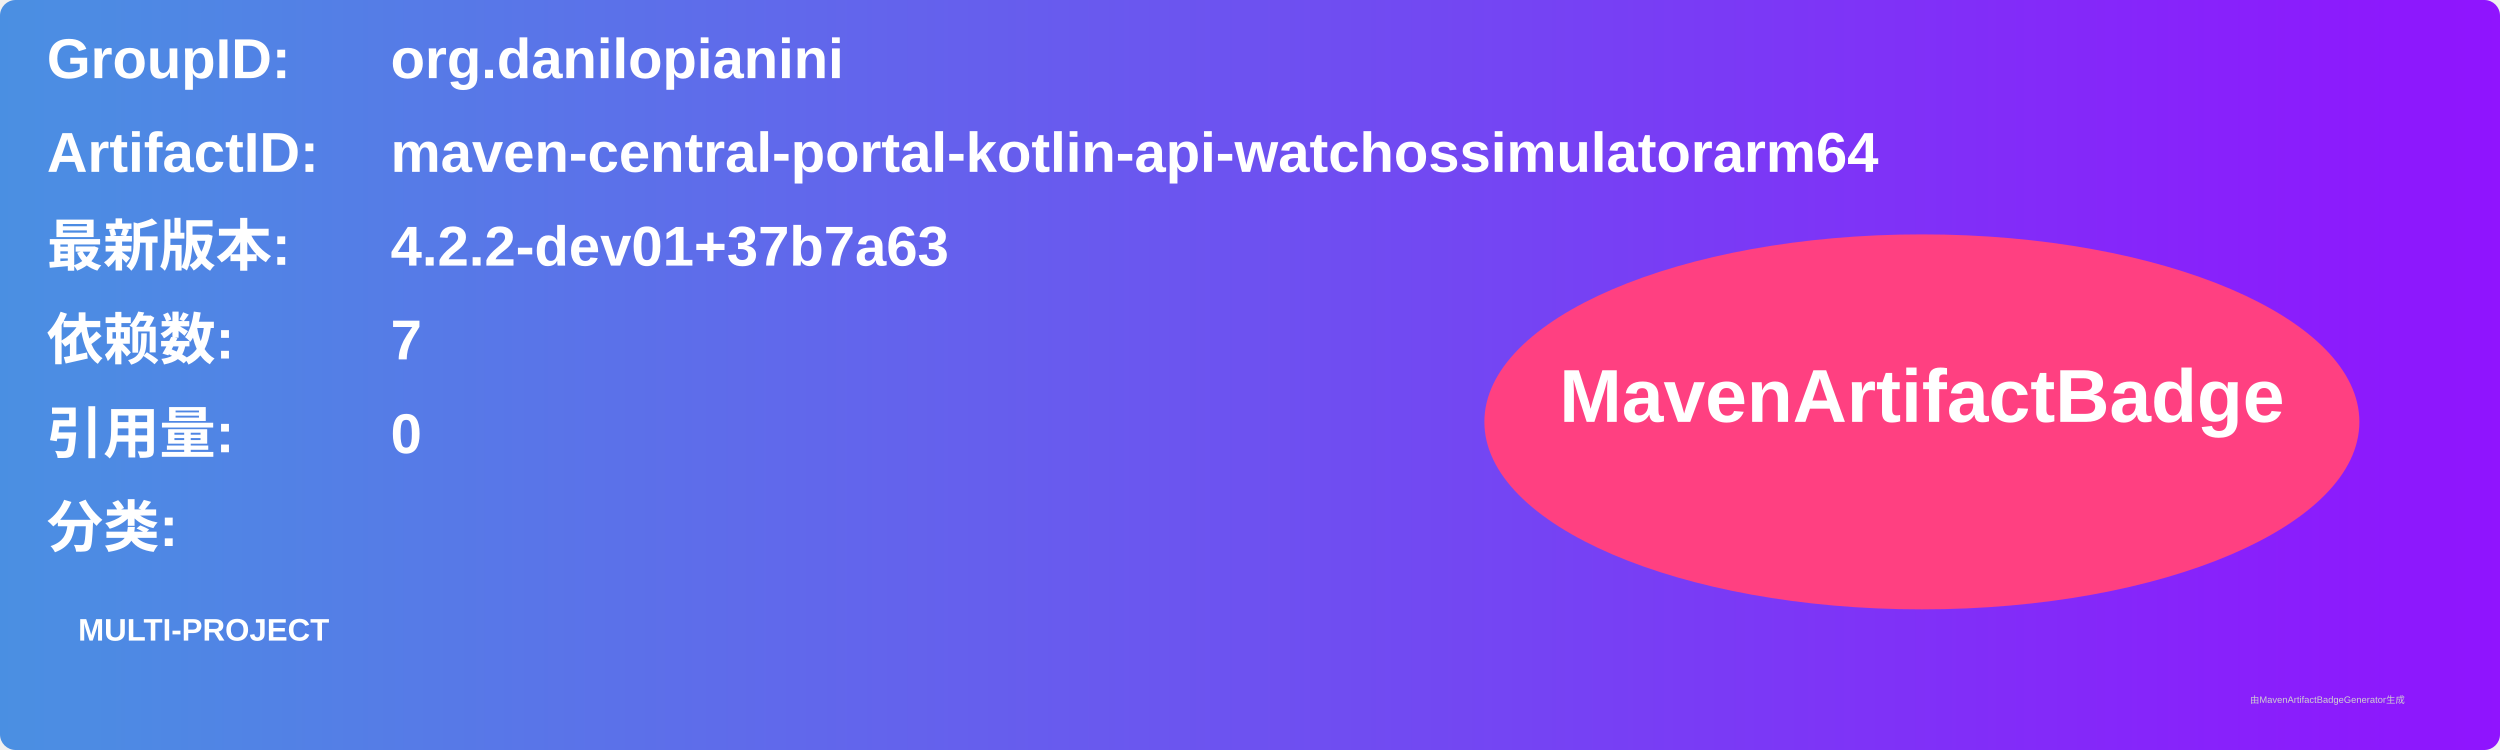
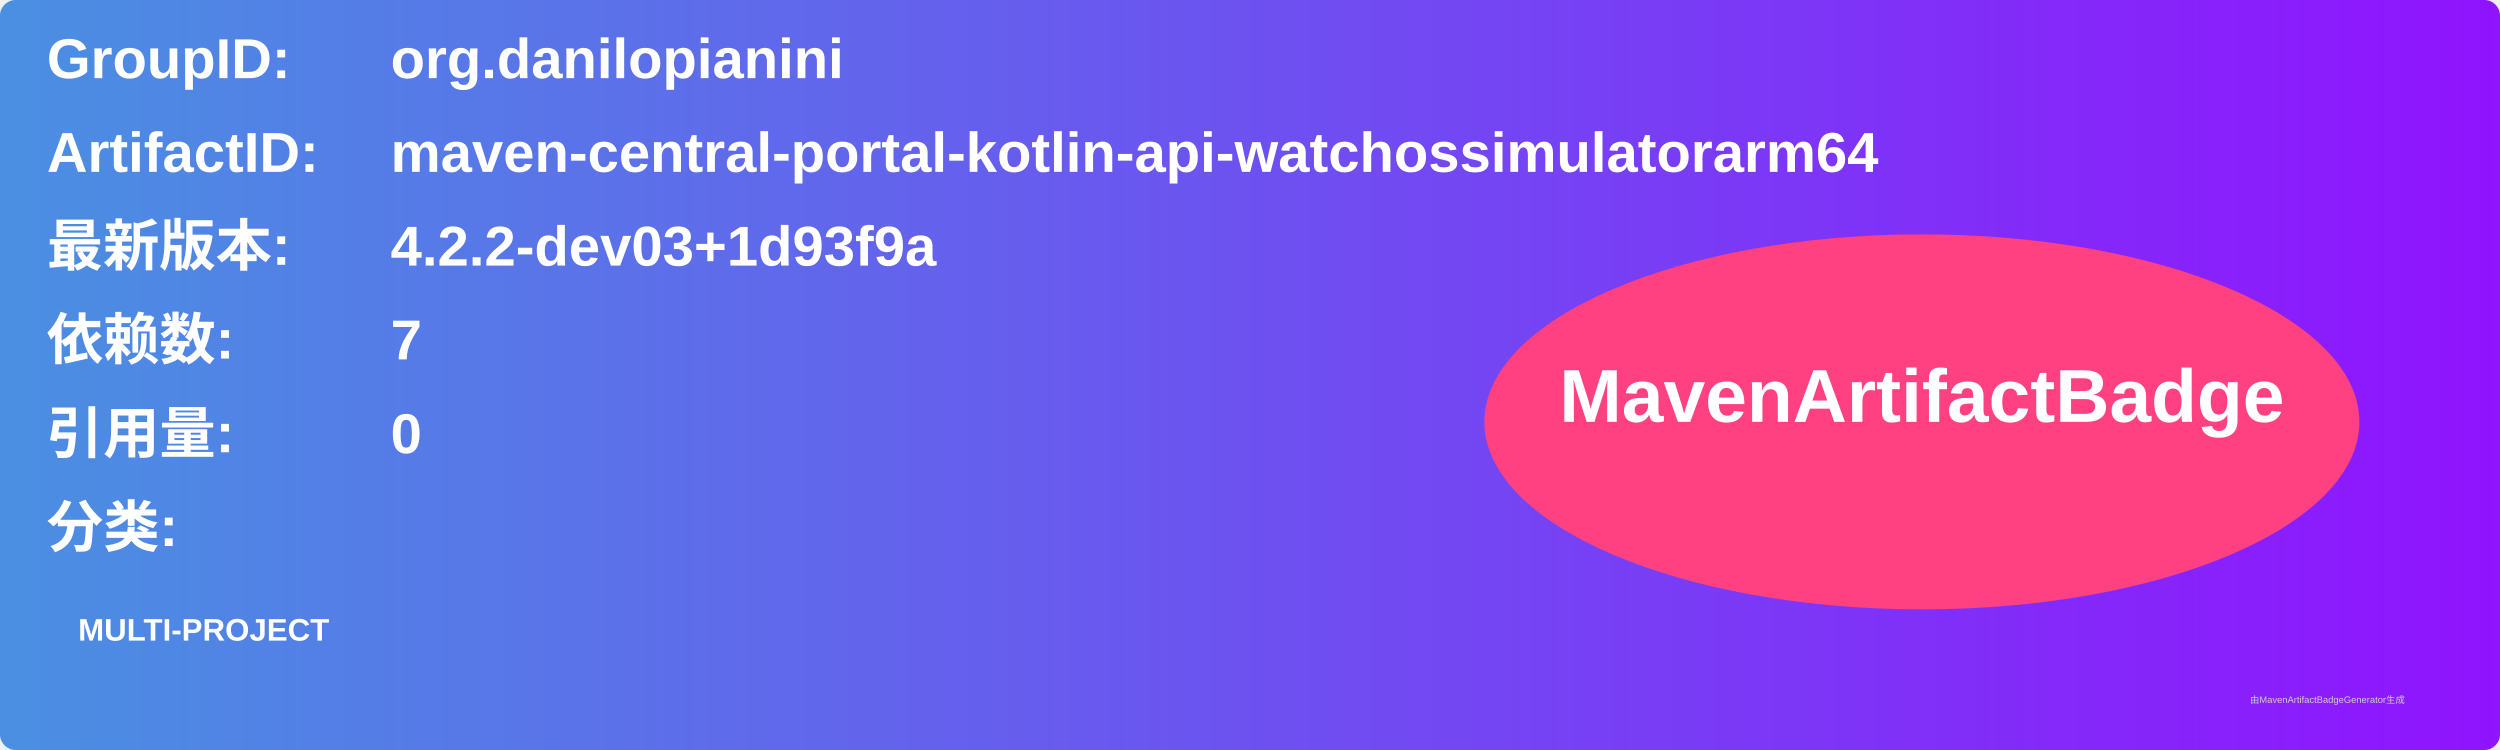
<svg xmlns="http://www.w3.org/2000/svg" width="800" height="240" viewBox="0 0 800 240">
  <linearGradient id="grad" x1="0%" y1="0%" x2="100%" y2="0%">
    <stop offset="0%" stop-color="#4a90e2" />
    <stop offset="100%" stop-color="#9013fe" />
  </linearGradient>
  <rect width="100%" height="100%" rx="5" ry="5" fill="url(#grad)" />
  <g transform="translate(15, 15)">
    <text x="0" y="10" font-family="Arial" font-size="18" fill="white" font-weight="bold" width="260">GroupID:</text>
    <text x="110" y="10" font-family="Arial" font-size="18" fill="white" font-weight="bold" width="460">org.danilopianini</text>
    <text x="0" y="40" font-family="Arial" font-size="18" fill="white" font-weight="bold" width="260">ArtifactID:</text>
    <text x="110" y="40" font-family="Arial" font-size="18" fill="white" font-weight="bold" width="460">maven-central-portal-kotlin-api-watchossimulatorarm64</text>
    <text x="0" y="70" font-family="Arial" font-size="18" fill="white" font-weight="bold">最新版本:</text>
    <text x="110" y="70" font-family="Arial" font-size="18" fill="white" font-weight="bold">
-       <tspan font-weight="bold">4.2.2-dev01+37b7a63</tspan>
+       <tspan font-weight="bold">4.2.2-dev03+1d93f9a</tspan>
    </text>
    <text x="0" y="100" font-family="Arial" font-size="18" fill="white" font-weight="bold">依赖数: </text>
    <text x="110" y="100" font-family="Arial" font-size="18" fill="white">
      <tspan font-weight="bold">7</tspan>
    </text>
    <text x="0" y="130" font-family="Arial" font-size="18" fill="white" font-weight="bold">引用量: </text>
    <text x="110" y="130" font-family="Arial" font-size="18" fill="white">
      <tspan font-weight="bold">0</tspan>
    </text>
    <text x="0" y="160" font-family="Arial" font-size="18" fill="white" font-weight="bold">分类:</text>
    <text x="10" y="190" font-family="Arial" font-size="10" fill="white">
      <tspan font-weight="bold">MULTI-PROJECT</tspan>
    </text>
    <ellipse cx="600" cy="120" rx="140" ry="60" fill="#ff4081" />
    <text x="600" y="120" text-anchor="middle" font-family="Arial" font-size="24" fill="white" font-weight="bold">MavenArtifactBadge</text>
  </g>
  <text x="720" y="225" font-family="Arial" font-size="3" fill="#d0d0d0">由MavenArtifactBadgeGenerator生成</text>
</svg>
